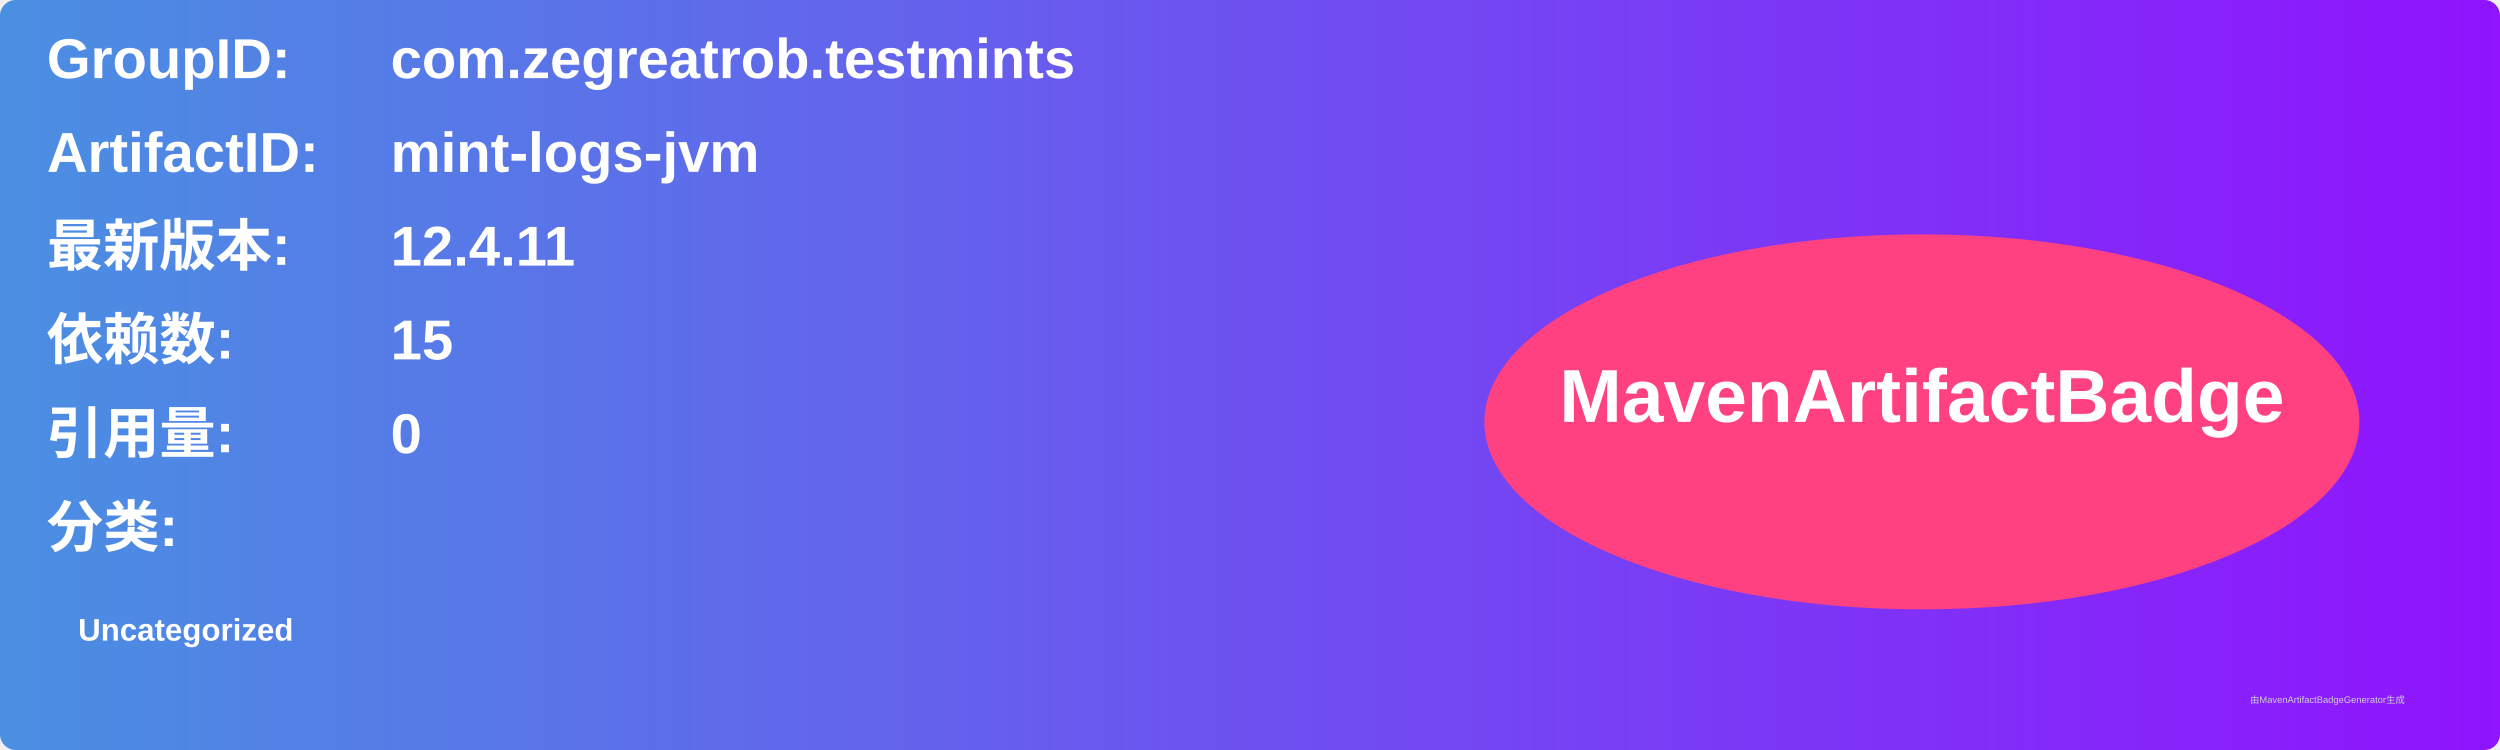
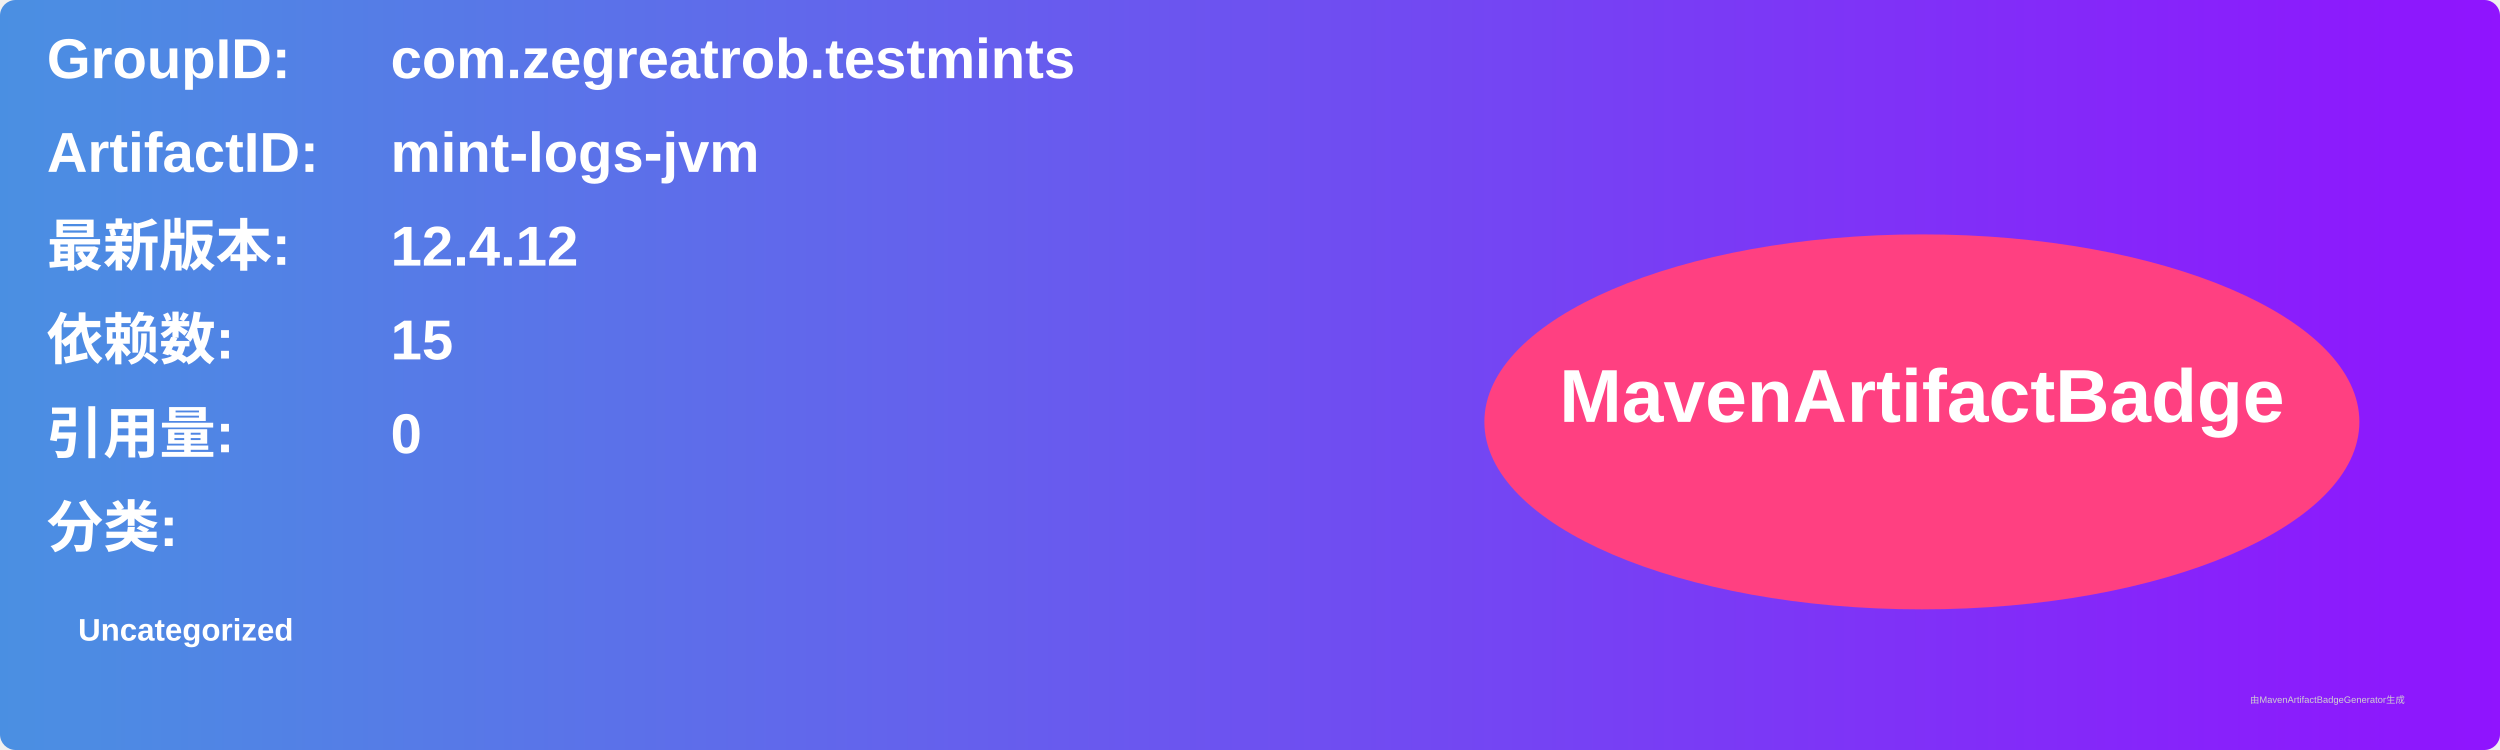
<svg xmlns="http://www.w3.org/2000/svg" width="800" height="240" viewBox="0 0 800 240">
  <linearGradient id="grad" x1="0%" y1="0%" x2="100%" y2="0%">
    <stop offset="0%" stop-color="#4a90e2" />
    <stop offset="100%" stop-color="#9013fe" />
  </linearGradient>
  <rect width="100%" height="100%" rx="5" ry="5" fill="url(#grad)" />
  <g transform="translate(15, 15)">
    <text x="0" y="10" font-family="Arial" font-size="18" fill="white" font-weight="bold" width="260">GroupID:</text>
    <text x="110" y="10" font-family="Arial" font-size="18" fill="white" font-weight="bold" width="460">com.zegreatrob.testmints</text>
    <text x="0" y="40" font-family="Arial" font-size="18" fill="white" font-weight="bold" width="260">ArtifactID:</text>
    <text x="110" y="40" font-family="Arial" font-size="18" fill="white" font-weight="bold" width="460">mint-logs-jvm</text>
    <text x="0" y="70" font-family="Arial" font-size="18" fill="white" font-weight="bold">最新版本:</text>
    <text x="110" y="70" font-family="Arial" font-size="18" fill="white" font-weight="bold">
-       <tspan font-weight="bold">12.4.11</tspan>
+       <tspan font-weight="bold">12.4.12</tspan>
    </text>
    <text x="0" y="100" font-family="Arial" font-size="18" fill="white" font-weight="bold">依赖数: </text>
    <text x="110" y="100" font-family="Arial" font-size="18" fill="white">
      <tspan font-weight="bold">15</tspan>
    </text>
    <text x="0" y="130" font-family="Arial" font-size="18" fill="white" font-weight="bold">引用量: </text>
    <text x="110" y="130" font-family="Arial" font-size="18" fill="white">
      <tspan font-weight="bold">0</tspan>
    </text>
    <text x="0" y="160" font-family="Arial" font-size="18" fill="white" font-weight="bold">分类:</text>
    <text x="10" y="190" font-family="Arial" font-size="10" fill="white">
      <tspan font-weight="bold">Uncategorized</tspan>
    </text>
    <ellipse cx="600" cy="120" rx="140" ry="60" fill="#ff4081" />
    <text x="600" y="120" text-anchor="middle" font-family="Arial" font-size="24" fill="white" font-weight="bold">MavenArtifactBadge</text>
  </g>
  <text x="720" y="225" font-family="Arial" font-size="3" fill="#d0d0d0">由MavenArtifactBadgeGenerator生成</text>
</svg>
